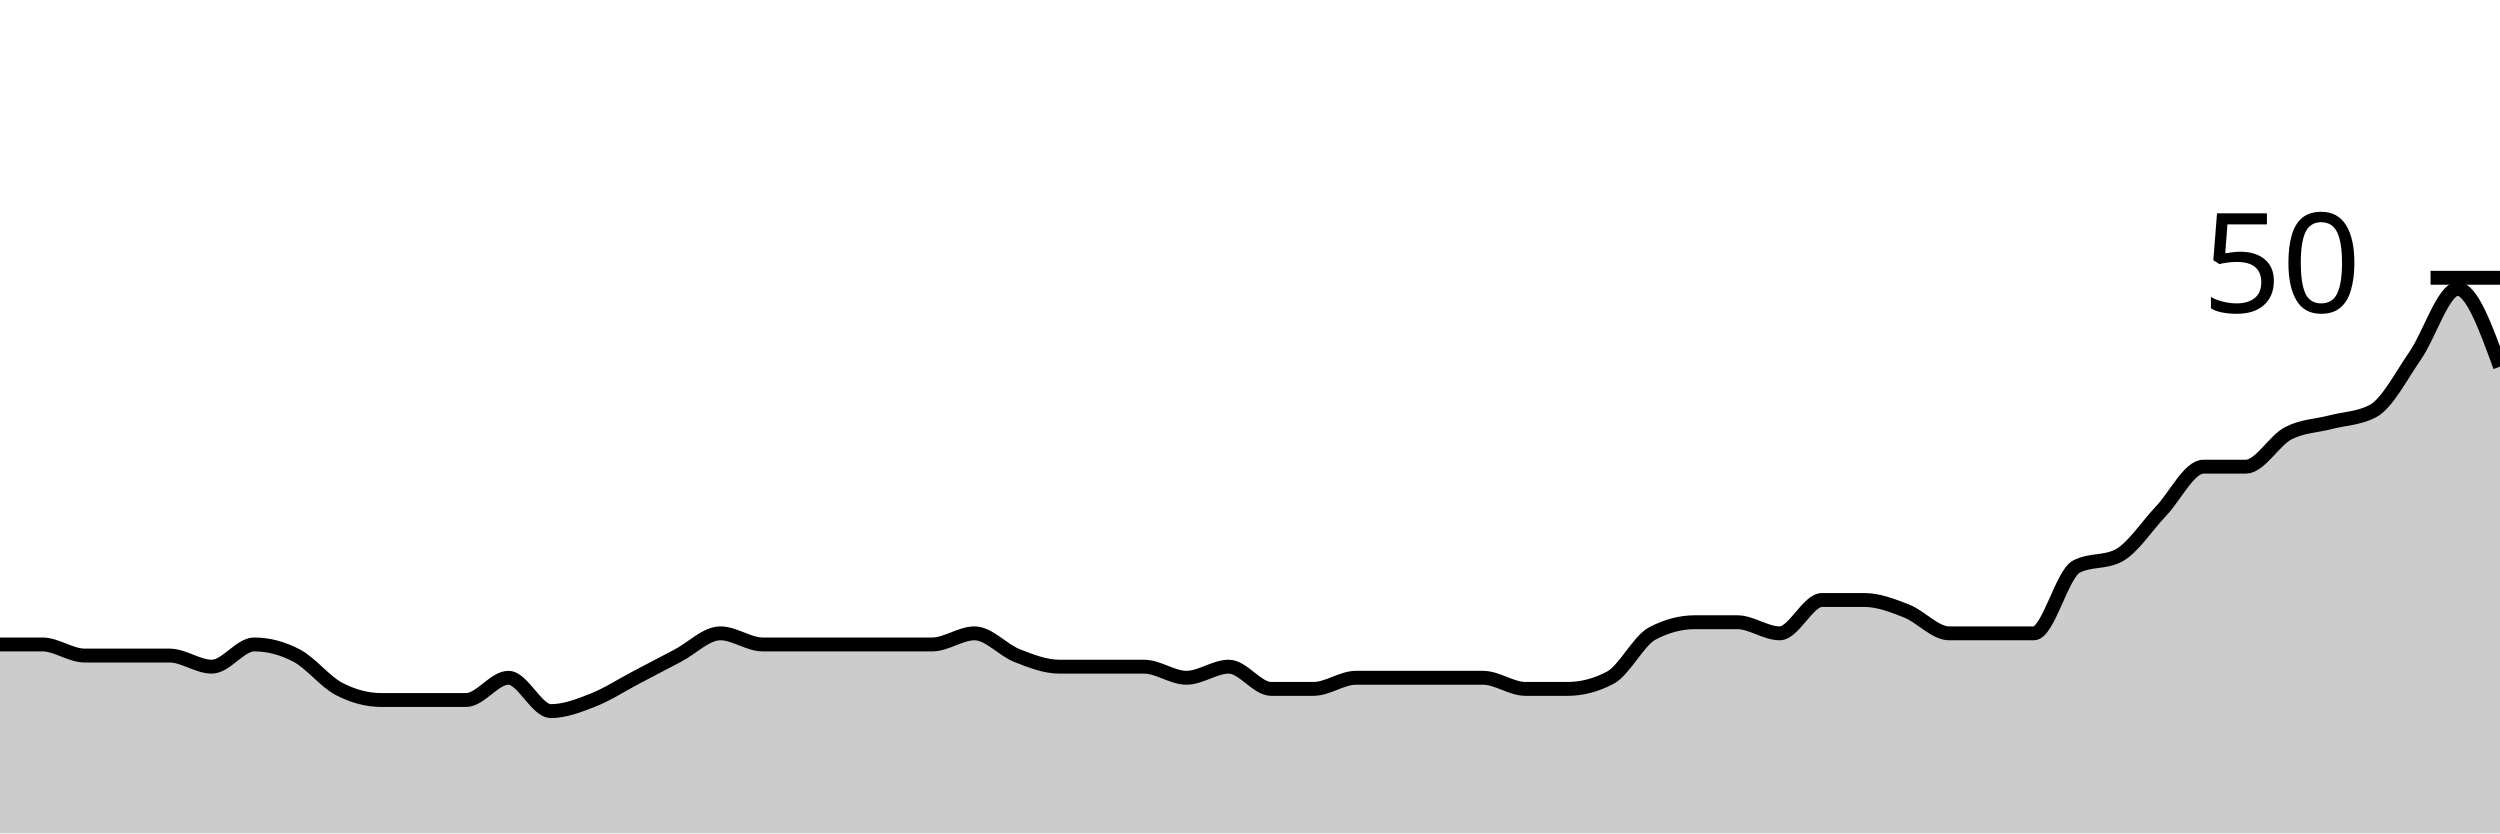
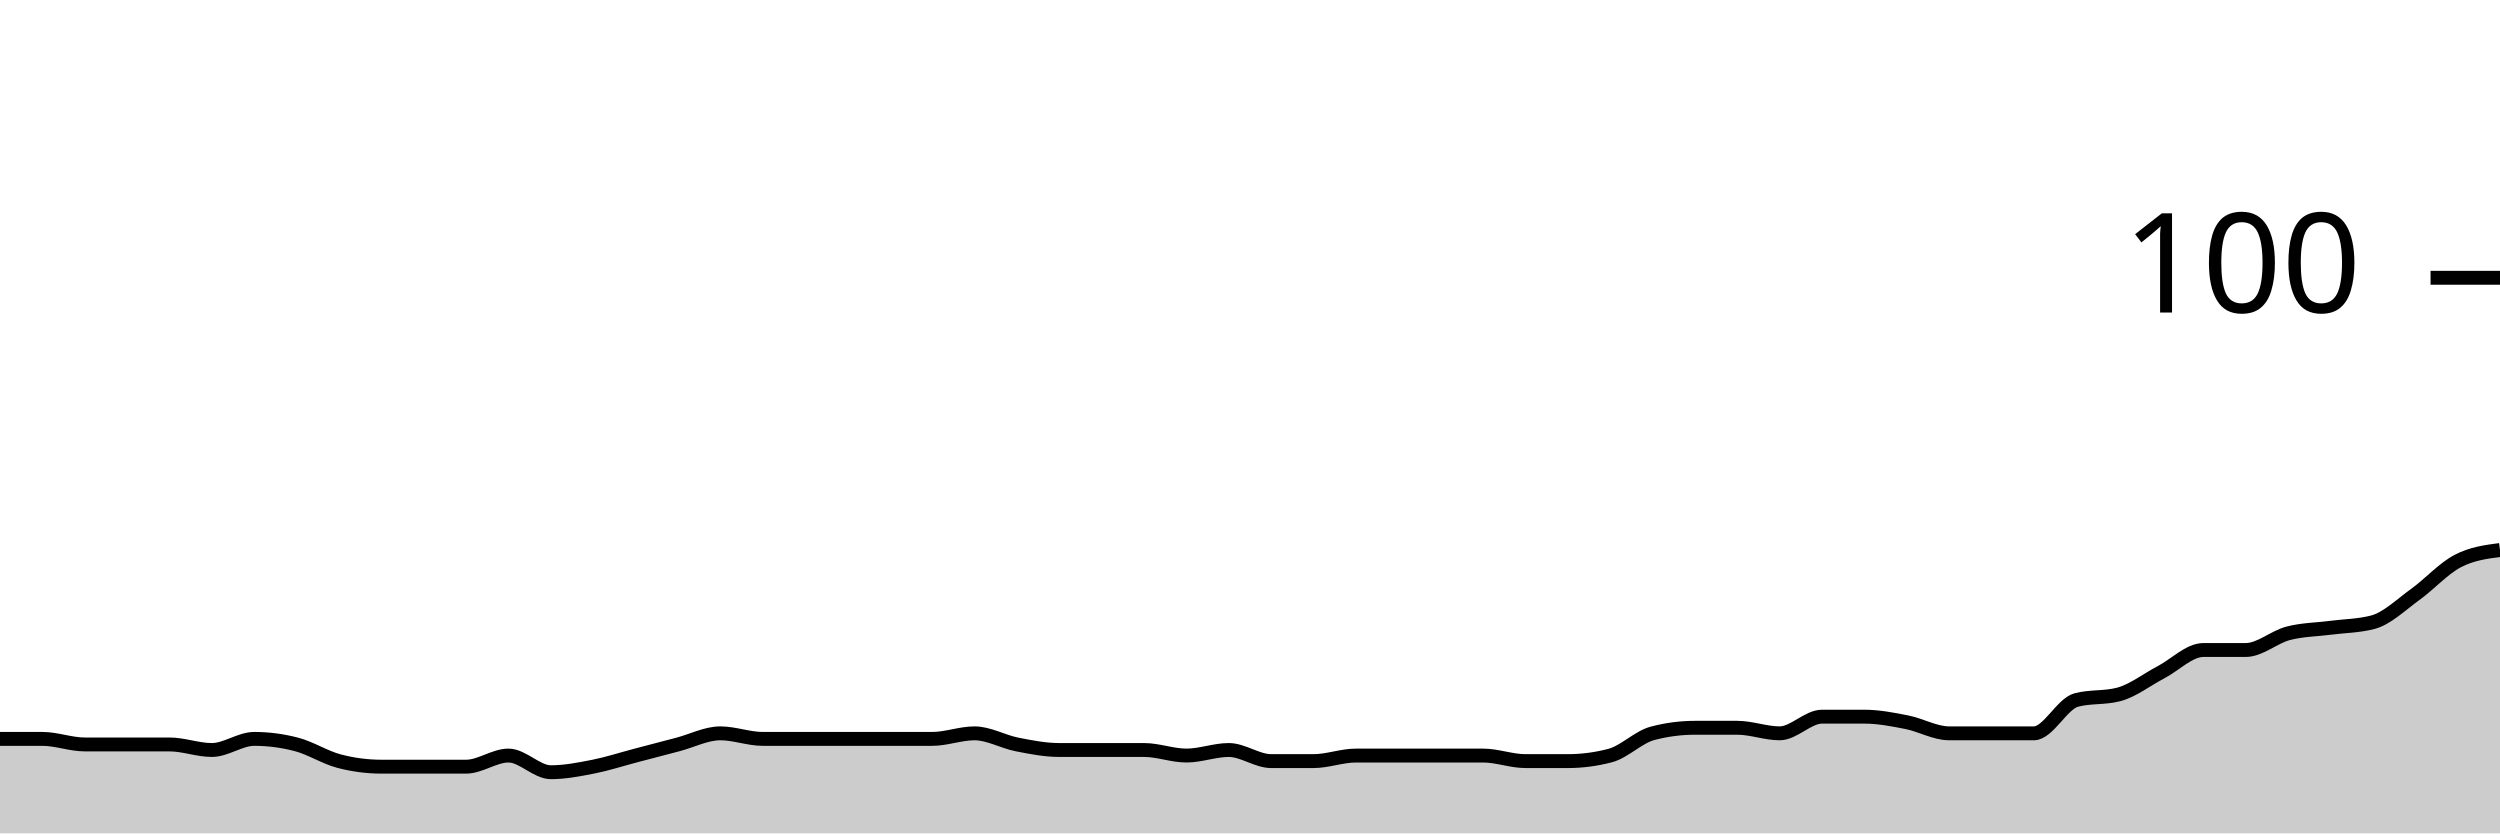
<svg xmlns="http://www.w3.org/2000/svg" viewBox="0 0 180 60">
  <g transform="translate(0,20)">
-     <path class="area" fill="rgba(0, 0, 0, 0.2)" d="M0,26.4C1.017,26.4,2.034,26.4,3.051,26.4C4.068,26.4,5.085,27.2,6.102,27.2C7.119,27.2,8.136,27.2,9.153,27.2C10.169,27.2,11.186,27.2,12.203,27.2C13.22,27.2,14.237,28,15.254,28C16.271,28,17.288,26.4,18.305,26.4C19.322,26.4,20.339,26.667,21.356,27.2C22.373,27.733,23.39,29.067,24.407,29.6C25.424,30.133,26.441,30.4,27.458,30.4C28.475,30.4,29.492,30.4,30.508,30.4C31.525,30.4,32.542,30.4,33.559,30.4C34.576,30.4,35.593,28.8,36.61,28.8C37.627,28.8,38.644,31.2,39.661,31.2C40.678,31.2,41.695,30.8,42.712,30.4C43.729,30,44.746,29.333,45.763,28.8C46.78,28.267,47.797,27.733,48.814,27.2C49.831,26.667,50.847,25.6,51.864,25.6C52.881,25.6,53.898,26.4,54.915,26.4C55.932,26.4,56.949,26.4,57.966,26.4C58.983,26.4,60,26.4,61.017,26.4C62.034,26.4,63.051,26.4,64.068,26.4C65.085,26.4,66.102,26.4,67.119,26.4C68.136,26.4,69.153,25.6,70.169,25.6C71.186,25.6,72.203,26.8,73.22,27.2C74.237,27.6,75.254,28,76.271,28C77.288,28,78.305,28,79.322,28C80.339,28,81.356,28,82.373,28C83.39,28,84.407,28.8,85.424,28.8C86.441,28.8,87.458,28,88.475,28C89.492,28,90.508,29.6,91.525,29.6C92.542,29.6,93.559,29.6,94.576,29.6C95.593,29.6,96.61,28.8,97.627,28.8C98.644,28.8,99.661,28.8,100.678,28.8C101.695,28.8,102.712,28.8,103.729,28.8C104.746,28.8,105.763,28.8,106.78,28.8C107.797,28.8,108.814,29.6,109.831,29.6C110.847,29.6,111.864,29.6,112.881,29.6C113.898,29.6,114.915,29.333,115.932,28.8C116.949,28.267,117.966,26.133,118.983,25.6C120,25.067,121.017,24.8,122.034,24.8C123.051,24.8,124.068,24.8,125.085,24.8C126.102,24.8,127.119,25.6,128.136,25.6C129.153,25.6,130.169,23.2,131.186,23.2C132.203,23.2,133.22,23.2,134.237,23.2C135.254,23.2,136.271,23.6,137.288,24C138.305,24.4,139.322,25.6,140.339,25.6C141.356,25.6,142.373,25.6,143.39,25.6C144.407,25.6,145.424,25.6,146.441,25.6C147.458,25.6,148.475,21.333,149.492,20.8C150.508,20.267,151.525,20.533,152.542,20C153.559,19.467,154.576,17.867,155.593,16.8C156.61,15.733,157.627,13.6,158.644,13.6C159.661,13.6,160.678,13.6,161.695,13.6C162.712,13.6,163.729,11.733,164.746,11.2C165.763,10.667,166.78,10.667,167.797,10.4C168.814,10.133,169.831,10.133,170.847,9.6C171.864,9.067,172.881,7.067,173.898,5.6C174.915,4.133,175.932,0.8,176.949,0.8C177.966,0.8,178.983,3.6,180,6.4L180,40C178.983,40,177.966,40,176.949,40C175.932,40,174.915,40,173.898,40C172.881,40,171.864,40,170.847,40C169.831,40,168.814,40,167.797,40C166.78,40,165.763,40,164.746,40C163.729,40,162.712,40,161.695,40C160.678,40,159.661,40,158.644,40C157.627,40,156.61,40,155.593,40C154.576,40,153.559,40,152.542,40C151.525,40,150.508,40,149.492,40C148.475,40,147.458,40,146.441,40C145.424,40,144.407,40,143.39,40C142.373,40,141.356,40,140.339,40C139.322,40,138.305,40,137.288,40C136.271,40,135.254,40,134.237,40C133.22,40,132.203,40,131.186,40C130.169,40,129.153,40,128.136,40C127.119,40,126.102,40,125.085,40C124.068,40,123.051,40,122.034,40C121.017,40,120,40,118.983,40C117.966,40,116.949,40,115.932,40C114.915,40,113.898,40,112.881,40C111.864,40,110.847,40,109.831,40C108.814,40,107.797,40,106.78,40C105.763,40,104.746,40,103.729,40C102.712,40,101.695,40,100.678,40C99.661,40,98.644,40,97.627,40C96.61,40,95.593,40,94.576,40C93.559,40,92.542,40,91.525,40C90.508,40,89.492,40,88.475,40C87.458,40,86.441,40,85.424,40C84.407,40,83.39,40,82.373,40C81.356,40,80.339,40,79.322,40C78.305,40,77.288,40,76.271,40C75.254,40,74.237,40,73.22,40C72.203,40,71.186,40,70.169,40C69.153,40,68.136,40,67.119,40C66.102,40,65.085,40,64.068,40C63.051,40,62.034,40,61.017,40C60,40,58.983,40,57.966,40C56.949,40,55.932,40,54.915,40C53.898,40,52.881,40,51.864,40C50.847,40,49.831,40,48.814,40C47.797,40,46.78,40,45.763,40C44.746,40,43.729,40,42.712,40C41.695,40,40.678,40,39.661,40C38.644,40,37.627,40,36.61,40C35.593,40,34.576,40,33.559,40C32.542,40,31.525,40,30.508,40C29.492,40,28.475,40,27.458,40C26.441,40,25.424,40,24.407,40C23.39,40,22.373,40,21.356,40C20.339,40,19.322,40,18.305,40C17.288,40,16.271,40,15.254,40C14.237,40,13.22,40,12.203,40C11.186,40,10.169,40,9.153,40C8.136,40,7.119,40,6.102,40C5.085,40,4.068,40,3.051,40C2.034,40,1.017,40,0,40Z" />
-     <path class="line" stroke="black" fill="none" d="M0,26.4C1.017,26.4,2.034,26.4,3.051,26.4C4.068,26.4,5.085,27.2,6.102,27.2C7.119,27.2,8.136,27.2,9.153,27.2C10.169,27.2,11.186,27.2,12.203,27.2C13.22,27.2,14.237,28,15.254,28C16.271,28,17.288,26.4,18.305,26.4C19.322,26.4,20.339,26.667,21.356,27.2C22.373,27.733,23.39,29.067,24.407,29.6C25.424,30.133,26.441,30.4,27.458,30.4C28.475,30.4,29.492,30.4,30.508,30.4C31.525,30.4,32.542,30.4,33.559,30.4C34.576,30.4,35.593,28.8,36.61,28.8C37.627,28.8,38.644,31.2,39.661,31.2C40.678,31.2,41.695,30.8,42.712,30.4C43.729,30,44.746,29.333,45.763,28.8C46.78,28.267,47.797,27.733,48.814,27.2C49.831,26.667,50.847,25.6,51.864,25.6C52.881,25.6,53.898,26.4,54.915,26.4C55.932,26.4,56.949,26.4,57.966,26.4C58.983,26.4,60,26.4,61.017,26.4C62.034,26.4,63.051,26.4,64.068,26.4C65.085,26.4,66.102,26.4,67.119,26.4C68.136,26.4,69.153,25.6,70.169,25.6C71.186,25.6,72.203,26.8,73.22,27.2C74.237,27.6,75.254,28,76.271,28C77.288,28,78.305,28,79.322,28C80.339,28,81.356,28,82.373,28C83.39,28,84.407,28.8,85.424,28.8C86.441,28.8,87.458,28,88.475,28C89.492,28,90.508,29.6,91.525,29.6C92.542,29.6,93.559,29.6,94.576,29.6C95.593,29.6,96.61,28.8,97.627,28.8C98.644,28.8,99.661,28.8,100.678,28.8C101.695,28.8,102.712,28.8,103.729,28.8C104.746,28.8,105.763,28.8,106.78,28.8C107.797,28.8,108.814,29.6,109.831,29.6C110.847,29.6,111.864,29.6,112.881,29.6C113.898,29.6,114.915,29.333,115.932,28.8C116.949,28.267,117.966,26.133,118.983,25.6C120,25.067,121.017,24.8,122.034,24.8C123.051,24.8,124.068,24.8,125.085,24.8C126.102,24.8,127.119,25.6,128.136,25.6C129.153,25.6,130.169,23.2,131.186,23.2C132.203,23.2,133.22,23.2,134.237,23.2C135.254,23.2,136.271,23.6,137.288,24C138.305,24.4,139.322,25.6,140.339,25.6C141.356,25.6,142.373,25.6,143.39,25.6C144.407,25.6,145.424,25.6,146.441,25.6C147.458,25.6,148.475,21.333,149.492,20.8C150.508,20.267,151.525,20.533,152.542,20C153.559,19.467,154.576,17.867,155.593,16.8C156.61,15.733,157.627,13.6,158.644,13.6C159.661,13.6,160.678,13.6,161.695,13.6C162.712,13.6,163.729,11.733,164.746,11.2C165.763,10.667,166.78,10.667,167.797,10.4C168.814,10.133,169.831,10.133,170.847,9.6C171.864,9.067,172.881,7.067,173.898,5.6C174.915,4.133,175.932,0.8,176.949,0.8C177.966,0.8,178.983,3.6,180,6.4" />
+     <path class="area" fill="rgba(0, 0, 0, 0.2)" d="M0,33.2C1.017,33.2,2.034,33.2,3.051,33.2C4.068,33.2,5.085,33.6,6.102,33.6C7.119,33.6,8.136,33.6,9.153,33.6C10.169,33.6,11.186,33.6,12.203,33.6C13.22,33.6,14.237,34,15.254,34C16.271,34,17.288,33.2,18.305,33.2C19.322,33.2,20.339,33.333,21.356,33.6C22.373,33.867,23.39,34.533,24.407,34.8C25.424,35.067,26.441,35.2,27.458,35.2C28.475,35.2,29.492,35.2,30.508,35.2C31.525,35.2,32.542,35.2,33.559,35.2C34.576,35.2,35.593,34.4,36.61,34.4C37.627,34.4,38.644,35.6,39.661,35.6C40.678,35.6,41.695,35.4,42.712,35.2C43.729,35,44.746,34.667,45.763,34.4C46.78,34.133,47.797,33.867,48.814,33.6C49.831,33.333,50.847,32.8,51.864,32.8C52.881,32.8,53.898,33.2,54.915,33.2C55.932,33.2,56.949,33.2,57.966,33.2C58.983,33.2,60,33.2,61.017,33.2C62.034,33.2,63.051,33.2,64.068,33.2C65.085,33.2,66.102,33.2,67.119,33.2C68.136,33.2,69.153,32.8,70.169,32.8C71.186,32.8,72.203,33.4,73.22,33.6C74.237,33.8,75.254,34,76.271,34C77.288,34,78.305,34,79.322,34C80.339,34,81.356,34,82.373,34C83.39,34,84.407,34.4,85.424,34.4C86.441,34.4,87.458,34,88.475,34C89.492,34,90.508,34.8,91.525,34.8C92.542,34.8,93.559,34.8,94.576,34.8C95.593,34.8,96.61,34.4,97.627,34.4C98.644,34.4,99.661,34.4,100.678,34.4C101.695,34.4,102.712,34.4,103.729,34.4C104.746,34.4,105.763,34.4,106.78,34.4C107.797,34.4,108.814,34.8,109.831,34.8C110.847,34.8,111.864,34.8,112.881,34.8C113.898,34.8,114.915,34.667,115.932,34.4C116.949,34.133,117.966,33.067,118.983,32.8C120,32.533,121.017,32.4,122.034,32.4C123.051,32.4,124.068,32.4,125.085,32.4C126.102,32.4,127.119,32.8,128.136,32.8C129.153,32.8,130.169,31.6,131.186,31.6C132.203,31.6,133.22,31.6,134.237,31.6C135.254,31.6,136.271,31.8,137.288,32C138.305,32.2,139.322,32.8,140.339,32.8C141.356,32.8,142.373,32.8,143.39,32.8C144.407,32.8,145.424,32.8,146.441,32.8C147.458,32.8,148.475,30.667,149.492,30.4C150.508,30.133,151.525,30.267,152.542,30C153.559,29.733,154.576,28.933,155.593,28.4C156.61,27.867,157.627,26.8,158.644,26.8C159.661,26.8,160.678,26.8,161.695,26.8C162.712,26.8,163.729,25.867,164.746,25.6C165.763,25.333,166.78,25.333,167.797,25.2C168.814,25.067,169.831,25.067,170.847,24.8C171.864,24.533,172.881,23.533,173.898,22.8C174.915,22.067,175.932,20.933,176.949,20.4C177.966,19.867,178.983,19.733,180,19.6L180,40C178.983,40,177.966,40,176.949,40C175.932,40,174.915,40,173.898,40C172.881,40,171.864,40,170.847,40C169.831,40,168.814,40,167.797,40C166.78,40,165.763,40,164.746,40C163.729,40,162.712,40,161.695,40C160.678,40,159.661,40,158.644,40C157.627,40,156.61,40,155.593,40C154.576,40,153.559,40,152.542,40C151.525,40,150.508,40,149.492,40C148.475,40,147.458,40,146.441,40C145.424,40,144.407,40,143.39,40C142.373,40,141.356,40,140.339,40C139.322,40,138.305,40,137.288,40C136.271,40,135.254,40,134.237,40C133.22,40,132.203,40,131.186,40C130.169,40,129.153,40,128.136,40C127.119,40,126.102,40,125.085,40C124.068,40,123.051,40,122.034,40C121.017,40,120,40,118.983,40C117.966,40,116.949,40,115.932,40C114.915,40,113.898,40,112.881,40C111.864,40,110.847,40,109.831,40C108.814,40,107.797,40,106.78,40C105.763,40,104.746,40,103.729,40C102.712,40,101.695,40,100.678,40C99.661,40,98.644,40,97.627,40C96.61,40,95.593,40,94.576,40C93.559,40,92.542,40,91.525,40C90.508,40,89.492,40,88.475,40C87.458,40,86.441,40,85.424,40C84.407,40,83.39,40,82.373,40C81.356,40,80.339,40,79.322,40C78.305,40,77.288,40,76.271,40C75.254,40,74.237,40,73.22,40C72.203,40,71.186,40,70.169,40C69.153,40,68.136,40,67.119,40C66.102,40,65.085,40,64.068,40C63.051,40,62.034,40,61.017,40C60,40,58.983,40,57.966,40C56.949,40,55.932,40,54.915,40C53.898,40,52.881,40,51.864,40C50.847,40,49.831,40,48.814,40C47.797,40,46.78,40,45.763,40C44.746,40,43.729,40,42.712,40C41.695,40,40.678,40,39.661,40C38.644,40,37.627,40,36.61,40C35.593,40,34.576,40,33.559,40C32.542,40,31.525,40,30.508,40C29.492,40,28.475,40,27.458,40C26.441,40,25.424,40,24.407,40C23.39,40,22.373,40,21.356,40C20.339,40,19.322,40,18.305,40C17.288,40,16.271,40,15.254,40C14.237,40,13.22,40,12.203,40C11.186,40,10.169,40,9.153,40C8.136,40,7.119,40,6.102,40C5.085,40,4.068,40,3.051,40C2.034,40,1.017,40,0,40Z" />
+     <path class="line" stroke="black" fill="none" d="M0,33.2C1.017,33.2,2.034,33.2,3.051,33.2C4.068,33.2,5.085,33.6,6.102,33.6C7.119,33.6,8.136,33.6,9.153,33.6C10.169,33.6,11.186,33.6,12.203,33.6C13.22,33.6,14.237,34,15.254,34C16.271,34,17.288,33.2,18.305,33.2C19.322,33.2,20.339,33.333,21.356,33.6C22.373,33.867,23.39,34.533,24.407,34.8C25.424,35.067,26.441,35.2,27.458,35.2C28.475,35.2,29.492,35.2,30.508,35.2C31.525,35.2,32.542,35.2,33.559,35.2C34.576,35.2,35.593,34.4,36.61,34.4C37.627,34.4,38.644,35.6,39.661,35.6C40.678,35.6,41.695,35.4,42.712,35.2C43.729,35,44.746,34.667,45.763,34.4C46.78,34.133,47.797,33.867,48.814,33.6C49.831,33.333,50.847,32.8,51.864,32.8C52.881,32.8,53.898,33.2,54.915,33.2C55.932,33.2,56.949,33.2,57.966,33.2C58.983,33.2,60,33.2,61.017,33.2C62.034,33.2,63.051,33.2,64.068,33.2C65.085,33.2,66.102,33.2,67.119,33.2C68.136,33.2,69.153,32.8,70.169,32.8C71.186,32.8,72.203,33.4,73.22,33.6C74.237,33.8,75.254,34,76.271,34C77.288,34,78.305,34,79.322,34C80.339,34,81.356,34,82.373,34C83.39,34,84.407,34.4,85.424,34.4C86.441,34.4,87.458,34,88.475,34C89.492,34,90.508,34.8,91.525,34.8C92.542,34.8,93.559,34.8,94.576,34.8C95.593,34.8,96.61,34.4,97.627,34.4C98.644,34.4,99.661,34.4,100.678,34.4C101.695,34.4,102.712,34.4,103.729,34.4C104.746,34.4,105.763,34.4,106.78,34.4C107.797,34.4,108.814,34.8,109.831,34.8C110.847,34.8,111.864,34.8,112.881,34.8C113.898,34.8,114.915,34.667,115.932,34.4C116.949,34.133,117.966,33.067,118.983,32.8C120,32.533,121.017,32.4,122.034,32.4C123.051,32.4,124.068,32.4,125.085,32.4C126.102,32.4,127.119,32.8,128.136,32.8C129.153,32.8,130.169,31.6,131.186,31.6C132.203,31.6,133.22,31.6,134.237,31.6C135.254,31.6,136.271,31.8,137.288,32C138.305,32.2,139.322,32.8,140.339,32.8C141.356,32.8,142.373,32.8,143.39,32.8C144.407,32.8,145.424,32.8,146.441,32.8C147.458,32.8,148.475,30.667,149.492,30.4C150.508,30.133,151.525,30.267,152.542,30C153.559,29.733,154.576,28.933,155.593,28.4C156.61,27.867,157.627,26.8,158.644,26.8C159.661,26.8,160.678,26.8,161.695,26.8C162.712,26.8,163.729,25.867,164.746,25.6C165.763,25.333,166.78,25.333,167.797,25.2C168.814,25.067,169.831,25.067,170.847,24.8C171.864,24.533,172.881,23.533,173.898,22.8C174.915,22.067,175.932,20.933,176.949,20.4C177.966,19.867,178.983,19.733,180,19.6" />
    <path class="axis-ceiling" stroke-width="1" stroke="black" fill="none" d="M175,0L180,0" />
-     <text class="axis-ceiling-label" font-family="sans-serif" text-anchor="end" font-size="10px" x="170" y="2.5">50</text>
+     <text class="axis-ceiling-label" font-family="sans-serif" text-anchor="end" font-size="10px" x="170" y="2.5">100</text>
  </g>
</svg>
